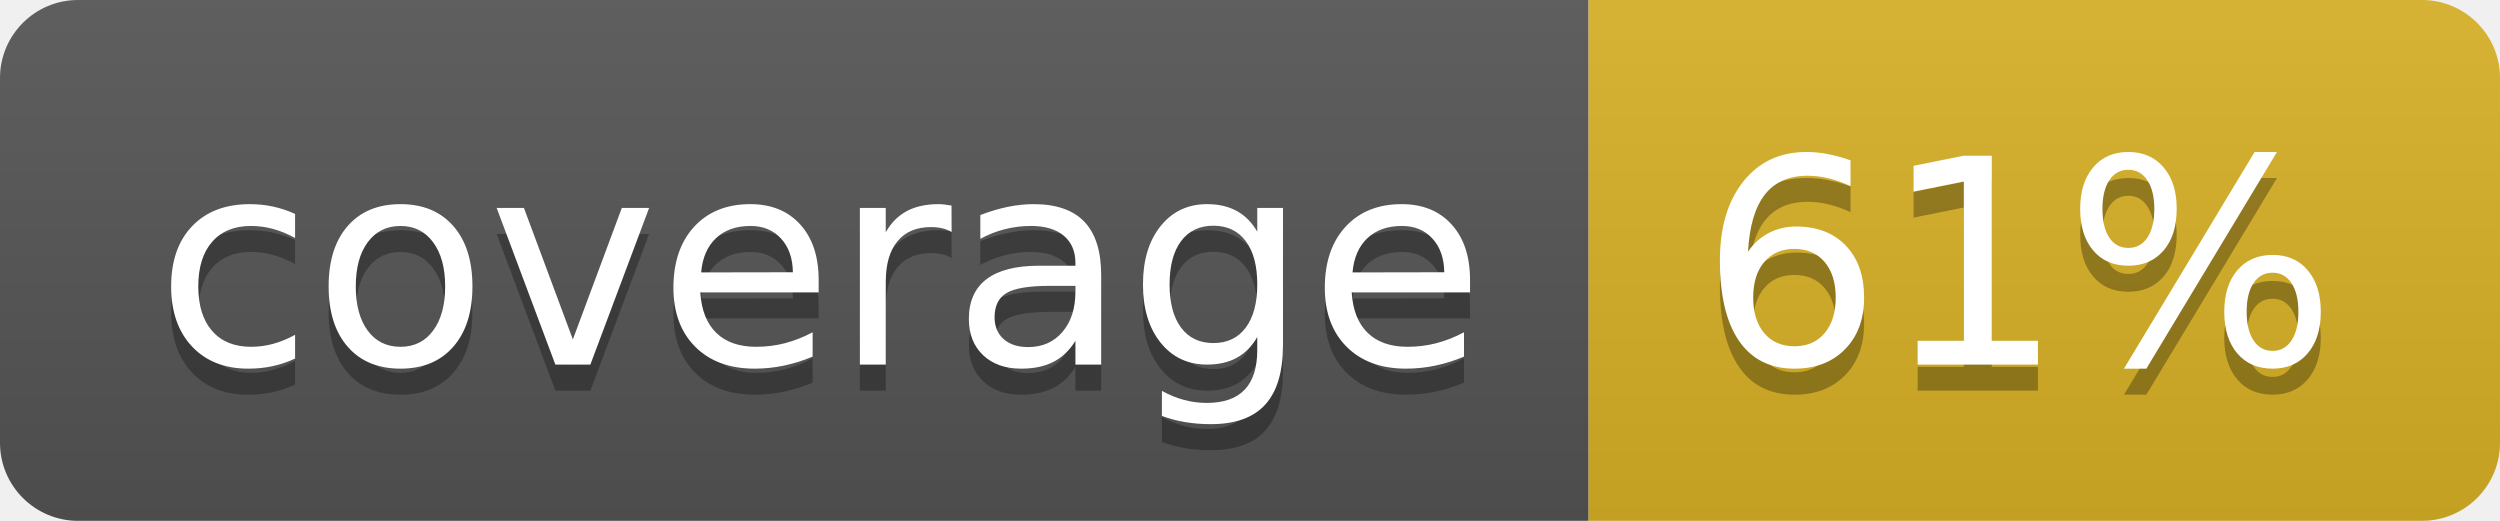
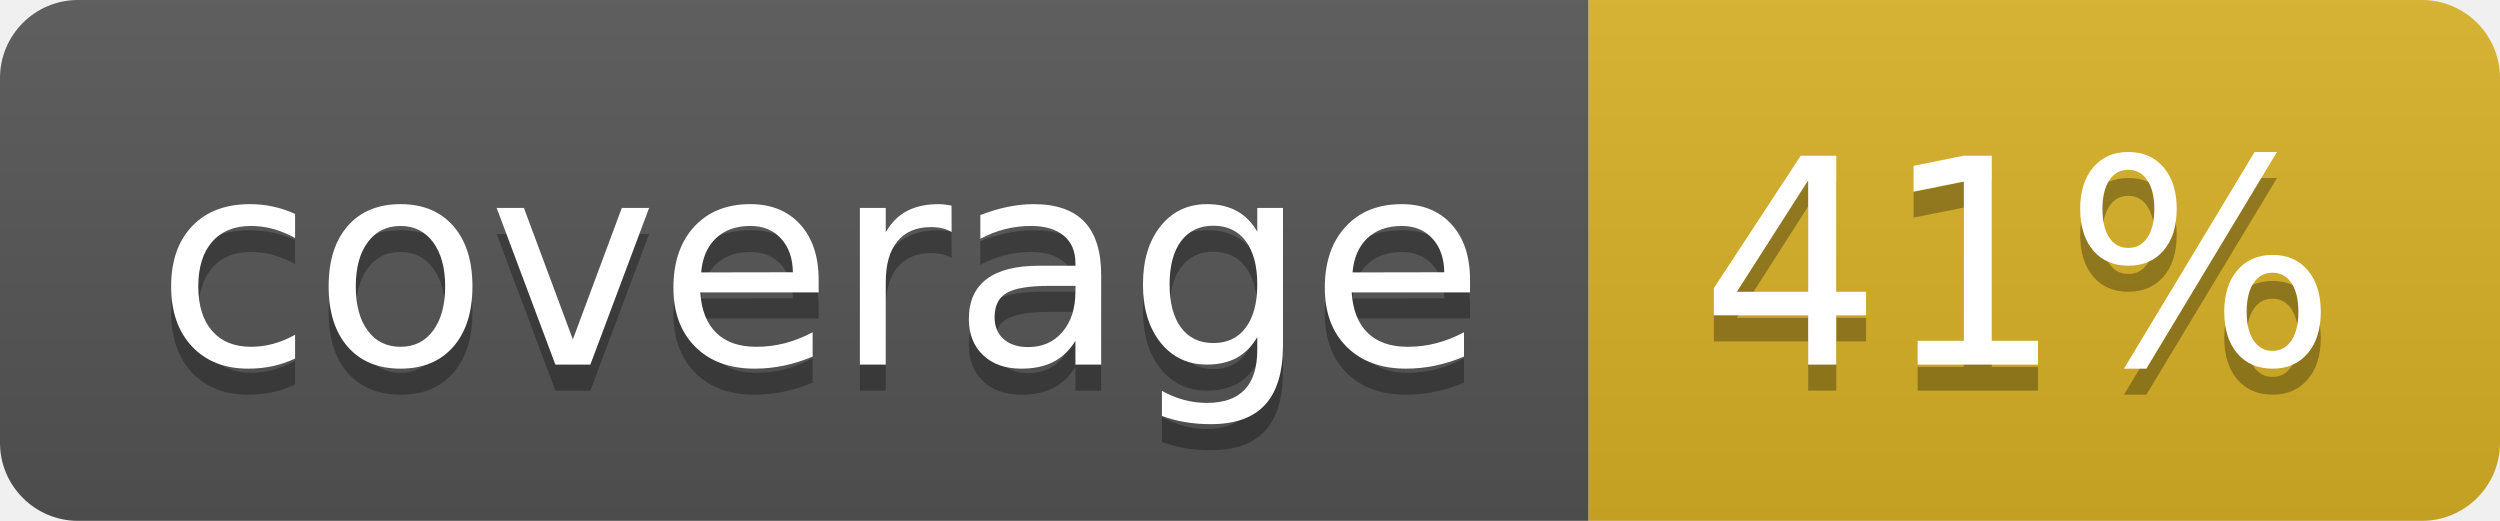
<svg xmlns="http://www.w3.org/2000/svg" width="96" height="20">
  <linearGradient id="b" x2="0" y2="100%">
    <stop offset="0" stop-color="#bbb" stop-opacity=".1" />
    <stop offset="1" stop-opacity=".1" />
  </linearGradient>
  <clipPath id="a">
    <rect width="96" height="20" rx="3" fill="#fff" />
  </clipPath>
  <g clip-path="url(#a)">
    <path fill="#555" d="M0 0h61v20H0z" />
    <path fill="#D9B226" d="M61 0h35v20H61z" />
    <path fill="url(#b)" d="M0 0h96v20H0z" />
  </g>
  <g fill="#fff" text-anchor="middle" font-family="DejaVu Sans,Verdana,Geneva,sans-serif" font-size="110">
    <text x="315" y="150" fill="#010101" fill-opacity=".3" transform="scale(.1)" textLength="510">coverage</text>
    <text x="315" y="140" transform="scale(.1)" textLength="510">coverage</text>
-     <text x="775" y="150" fill="#010101" fill-opacity=".3" transform="scale(.1)" textLength="250">61%</text>
-     <text x="775" y="140" transform="scale(.1)" textLength="250">61%</text>
+     <text x="775" y="150" fill="#010101" fill-opacity=".3" transform="scale(.1)" textLength="250">41%</text>
+     <text x="775" y="140" transform="scale(.1)" textLength="250">41%</text>
  </g>
</svg>
